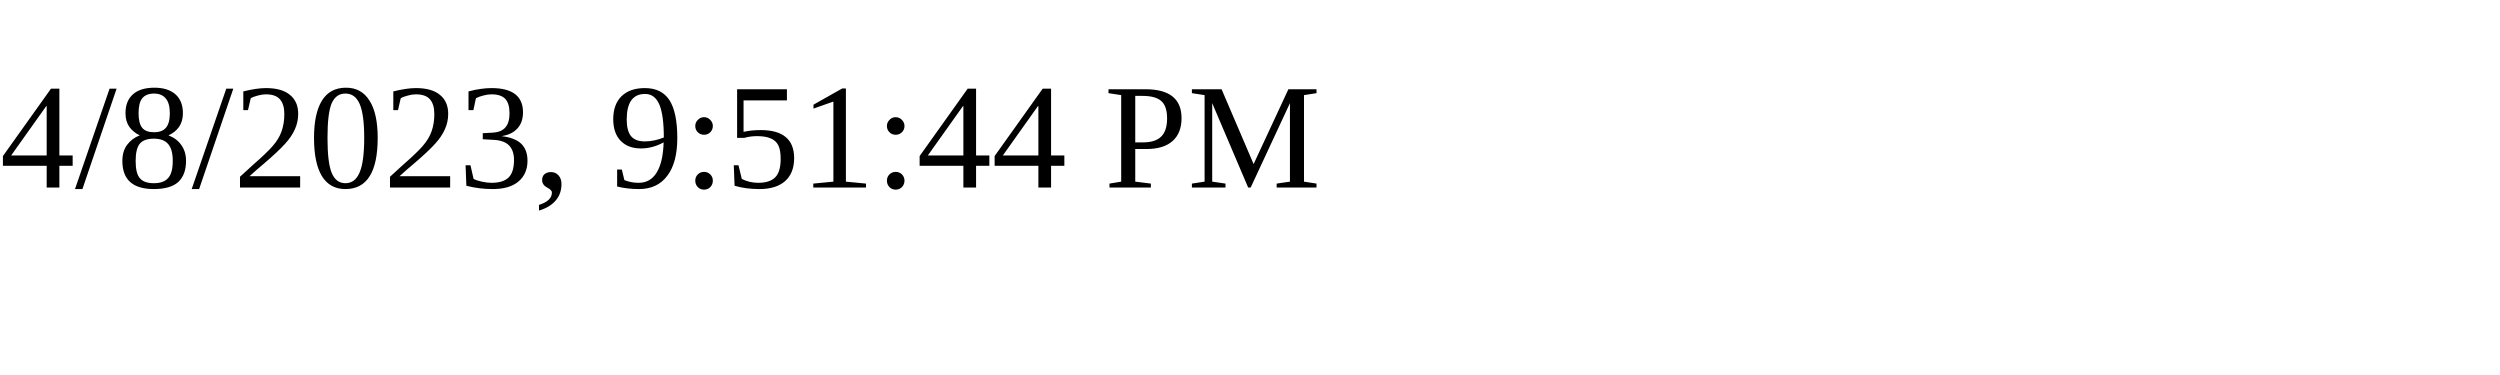
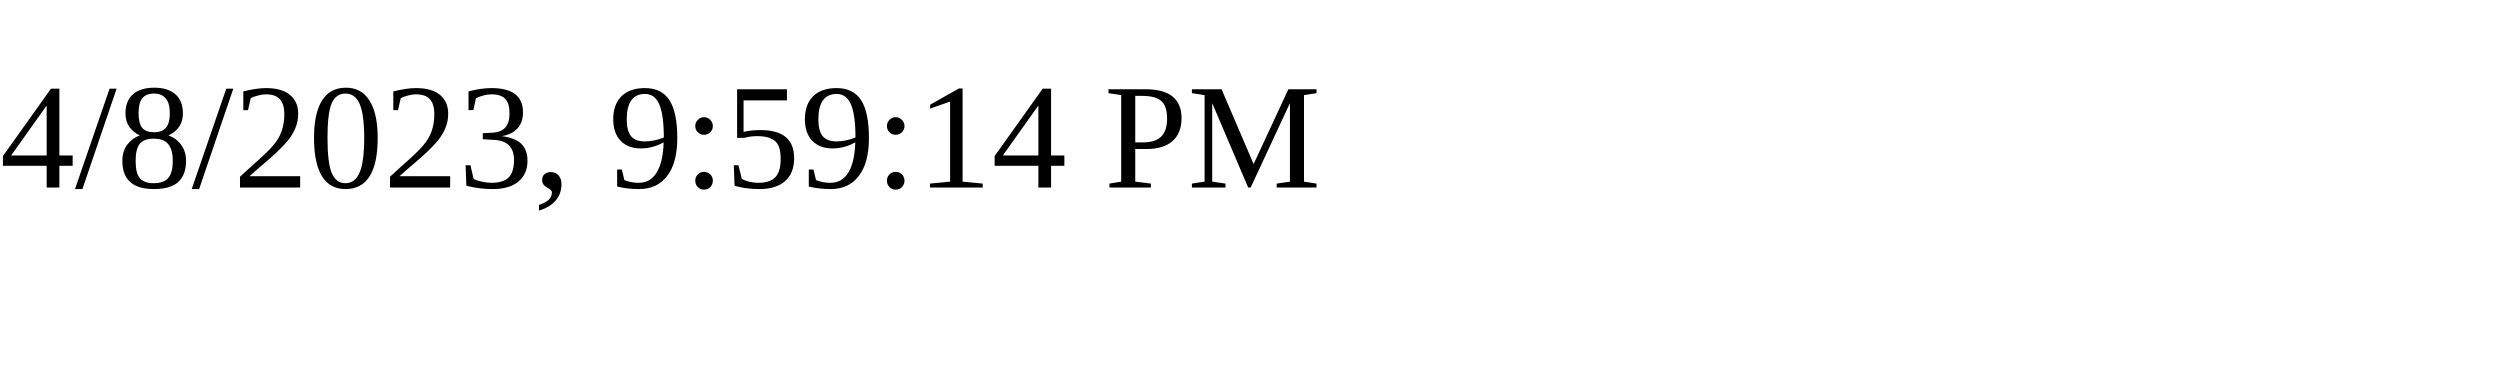
<svg xmlns="http://www.w3.org/2000/svg" height="30" width="200">
-   <text x="0" y="15">4/8/2023, 9:51:44 PM</text>
+   <text x="0" y="15">4/8/2023, 9:59:14 PM</text>
</svg>
